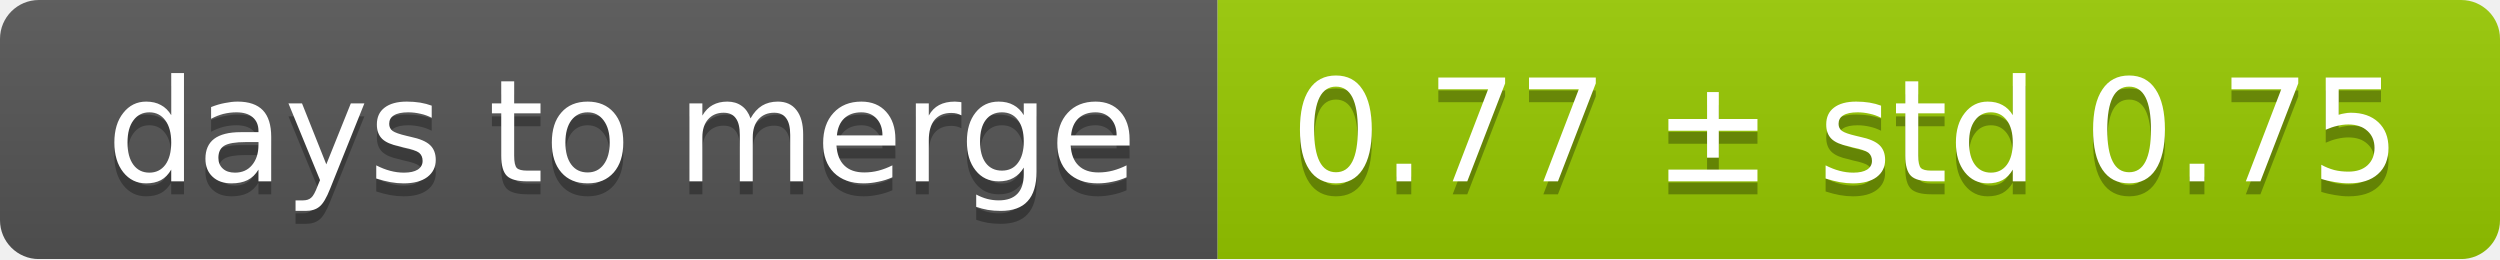
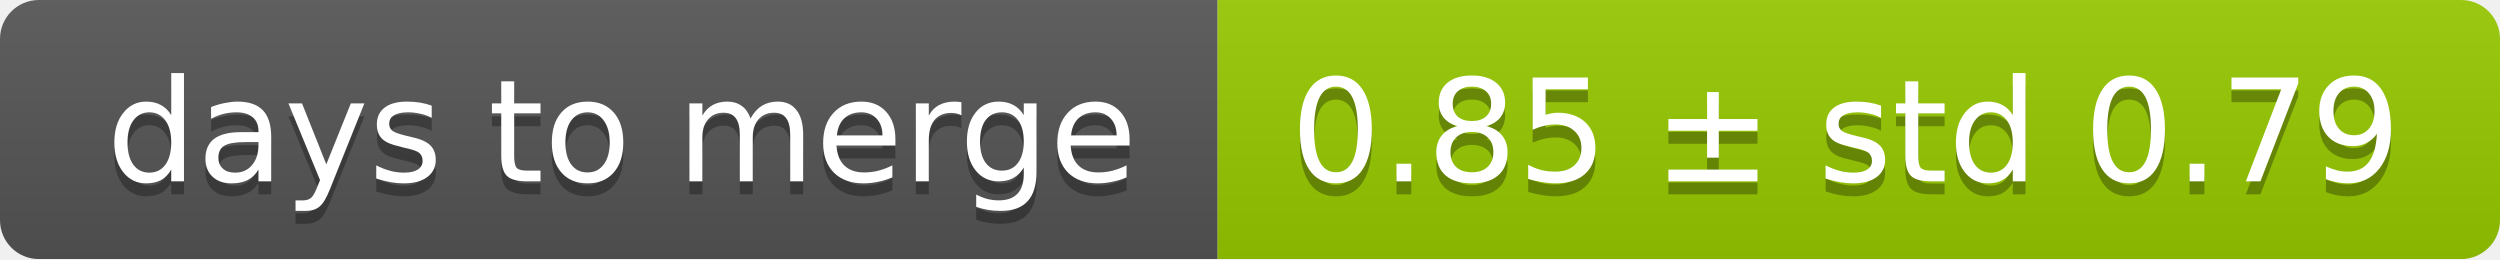
<svg xmlns="http://www.w3.org/2000/svg" width="193" height="20">
  <linearGradient id="smooth" x2="0" y2="100%">
    <stop offset="0" stop-color="#bbb" stop-opacity=".1" />
    <stop offset="1" stop-opacity=".1" />
  </linearGradient>
  <mask id="round">
    <rect width="193" height="20" rx="3" fill="#fff" />
  </mask>
  <g mask="url(#round)">
    <rect width="94" height="20" fill="#555" />
    <rect x="94" width="99" height="20" fill="#97ca00" />
    <rect width="193" height="20" fill="url(#smooth)" />
  </g>
  <g fill="#fff" text-anchor="middle" font-family="DejaVu Sans,Verdana,Geneva,sans-serif" font-size="11">
    <text x="48" y="15" fill="#010101" fill-opacity=".3">days to merge</text>
    <text x="48" y="14">days to merge</text>
-     <text x="142.5" y="15" fill="#010101" fill-opacity=".3">0.77 ± std 0.75</text>
-     <text x="142.5" y="14">0.77 ± std 0.75</text>
+     <text x="142.5" y="15" fill="#010101" fill-opacity=".3">0.85 ± std 0.79</text>
+     <text x="142.5" y="14">0.85 ± std 0.79</text>
  </g>
</svg>
